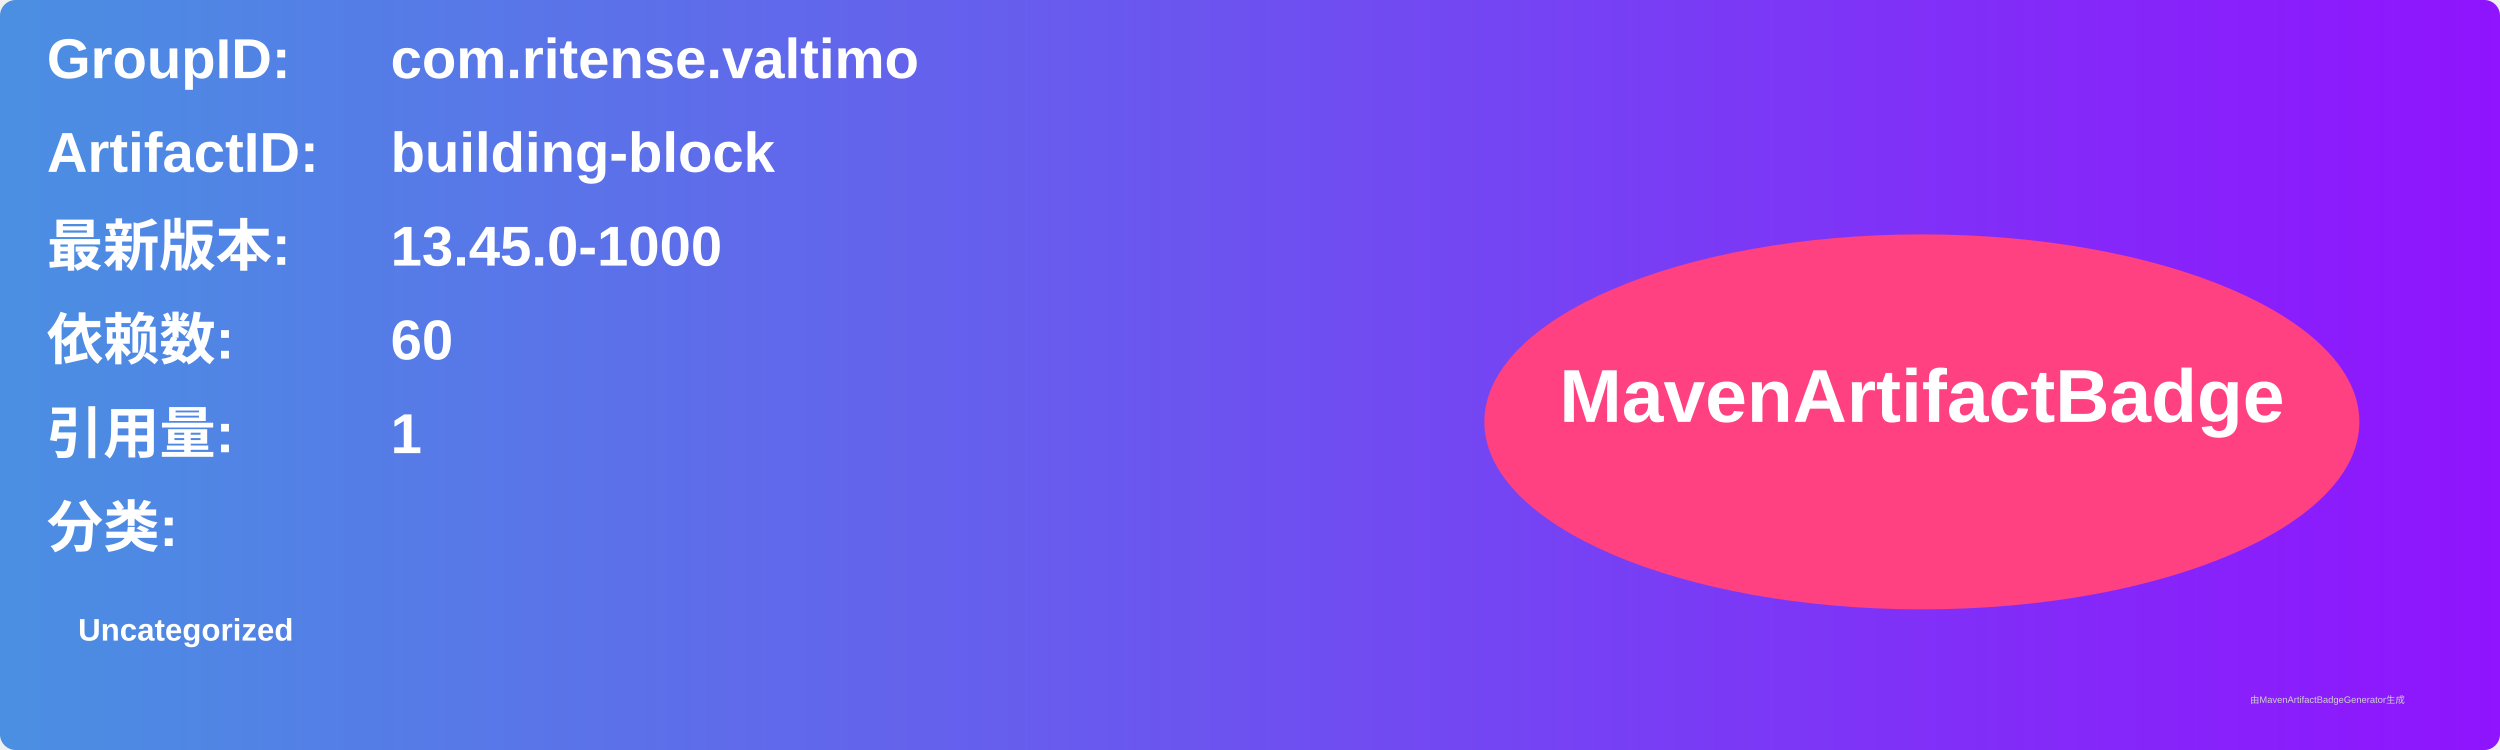
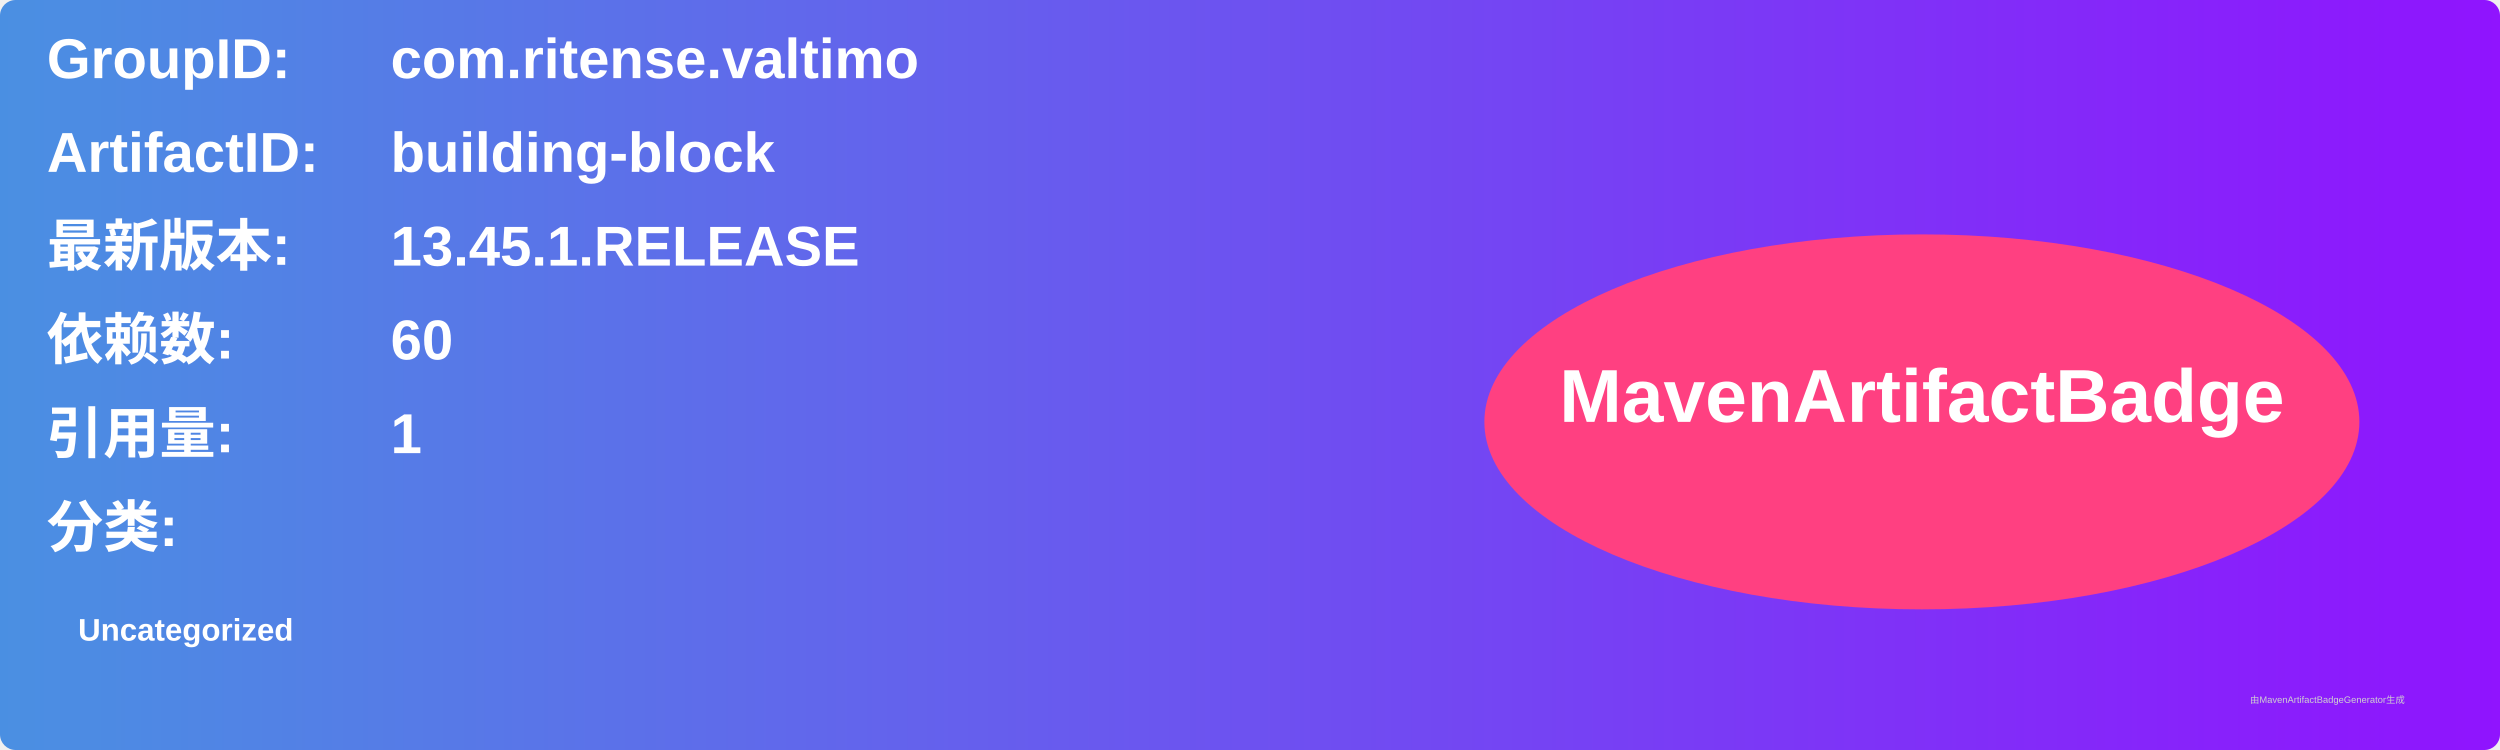
<svg xmlns="http://www.w3.org/2000/svg" width="800" height="240" viewBox="0 0 800 240">
  <linearGradient id="grad" x1="0%" y1="0%" x2="100%" y2="0%">
    <stop offset="0%" stop-color="#4a90e2" />
    <stop offset="100%" stop-color="#9013fe" />
  </linearGradient>
  <rect width="100%" height="100%" rx="5" ry="5" fill="url(#grad)" />
  <g transform="translate(15, 15)">
    <text x="0" y="10" font-family="Arial" font-size="18" fill="white" font-weight="bold" width="260">GroupID:</text>
    <text x="110" y="10" font-family="Arial" font-size="18" fill="white" font-weight="bold" width="460">com.ritense.valtimo</text>
    <text x="0" y="40" font-family="Arial" font-size="18" fill="white" font-weight="bold" width="260">ArtifactID:</text>
    <text x="110" y="40" font-family="Arial" font-size="18" fill="white" font-weight="bold" width="460">building-block</text>
    <text x="0" y="70" font-family="Arial" font-size="18" fill="white" font-weight="bold">最新版本:</text>
    <text x="110" y="70" font-family="Arial" font-size="18" fill="white" font-weight="bold">
-       <tspan font-weight="bold">13.45.0-1000</tspan>
+       <tspan font-weight="bold">13.45.1.RELEASE</tspan>
    </text>
    <text x="0" y="100" font-family="Arial" font-size="18" fill="white" font-weight="bold">依赖数: </text>
    <text x="110" y="100" font-family="Arial" font-size="18" fill="white">
      <tspan font-weight="bold">60</tspan>
    </text>
    <text x="0" y="130" font-family="Arial" font-size="18" fill="white" font-weight="bold">引用量: </text>
    <text x="110" y="130" font-family="Arial" font-size="18" fill="white">
      <tspan font-weight="bold">1</tspan>
    </text>
    <text x="0" y="160" font-family="Arial" font-size="18" fill="white" font-weight="bold">分类:</text>
    <text x="10" y="190" font-family="Arial" font-size="10" fill="white">
      <tspan font-weight="bold">Uncategorized</tspan>
    </text>
    <ellipse cx="600" cy="120" rx="140" ry="60" fill="#ff4081" />
    <text x="600" y="120" text-anchor="middle" font-family="Arial" font-size="24" fill="white" font-weight="bold">MavenArtifactBadge</text>
  </g>
  <text x="720" y="225" font-family="Arial" font-size="3" fill="#d0d0d0">由MavenArtifactBadgeGenerator生成</text>
</svg>
